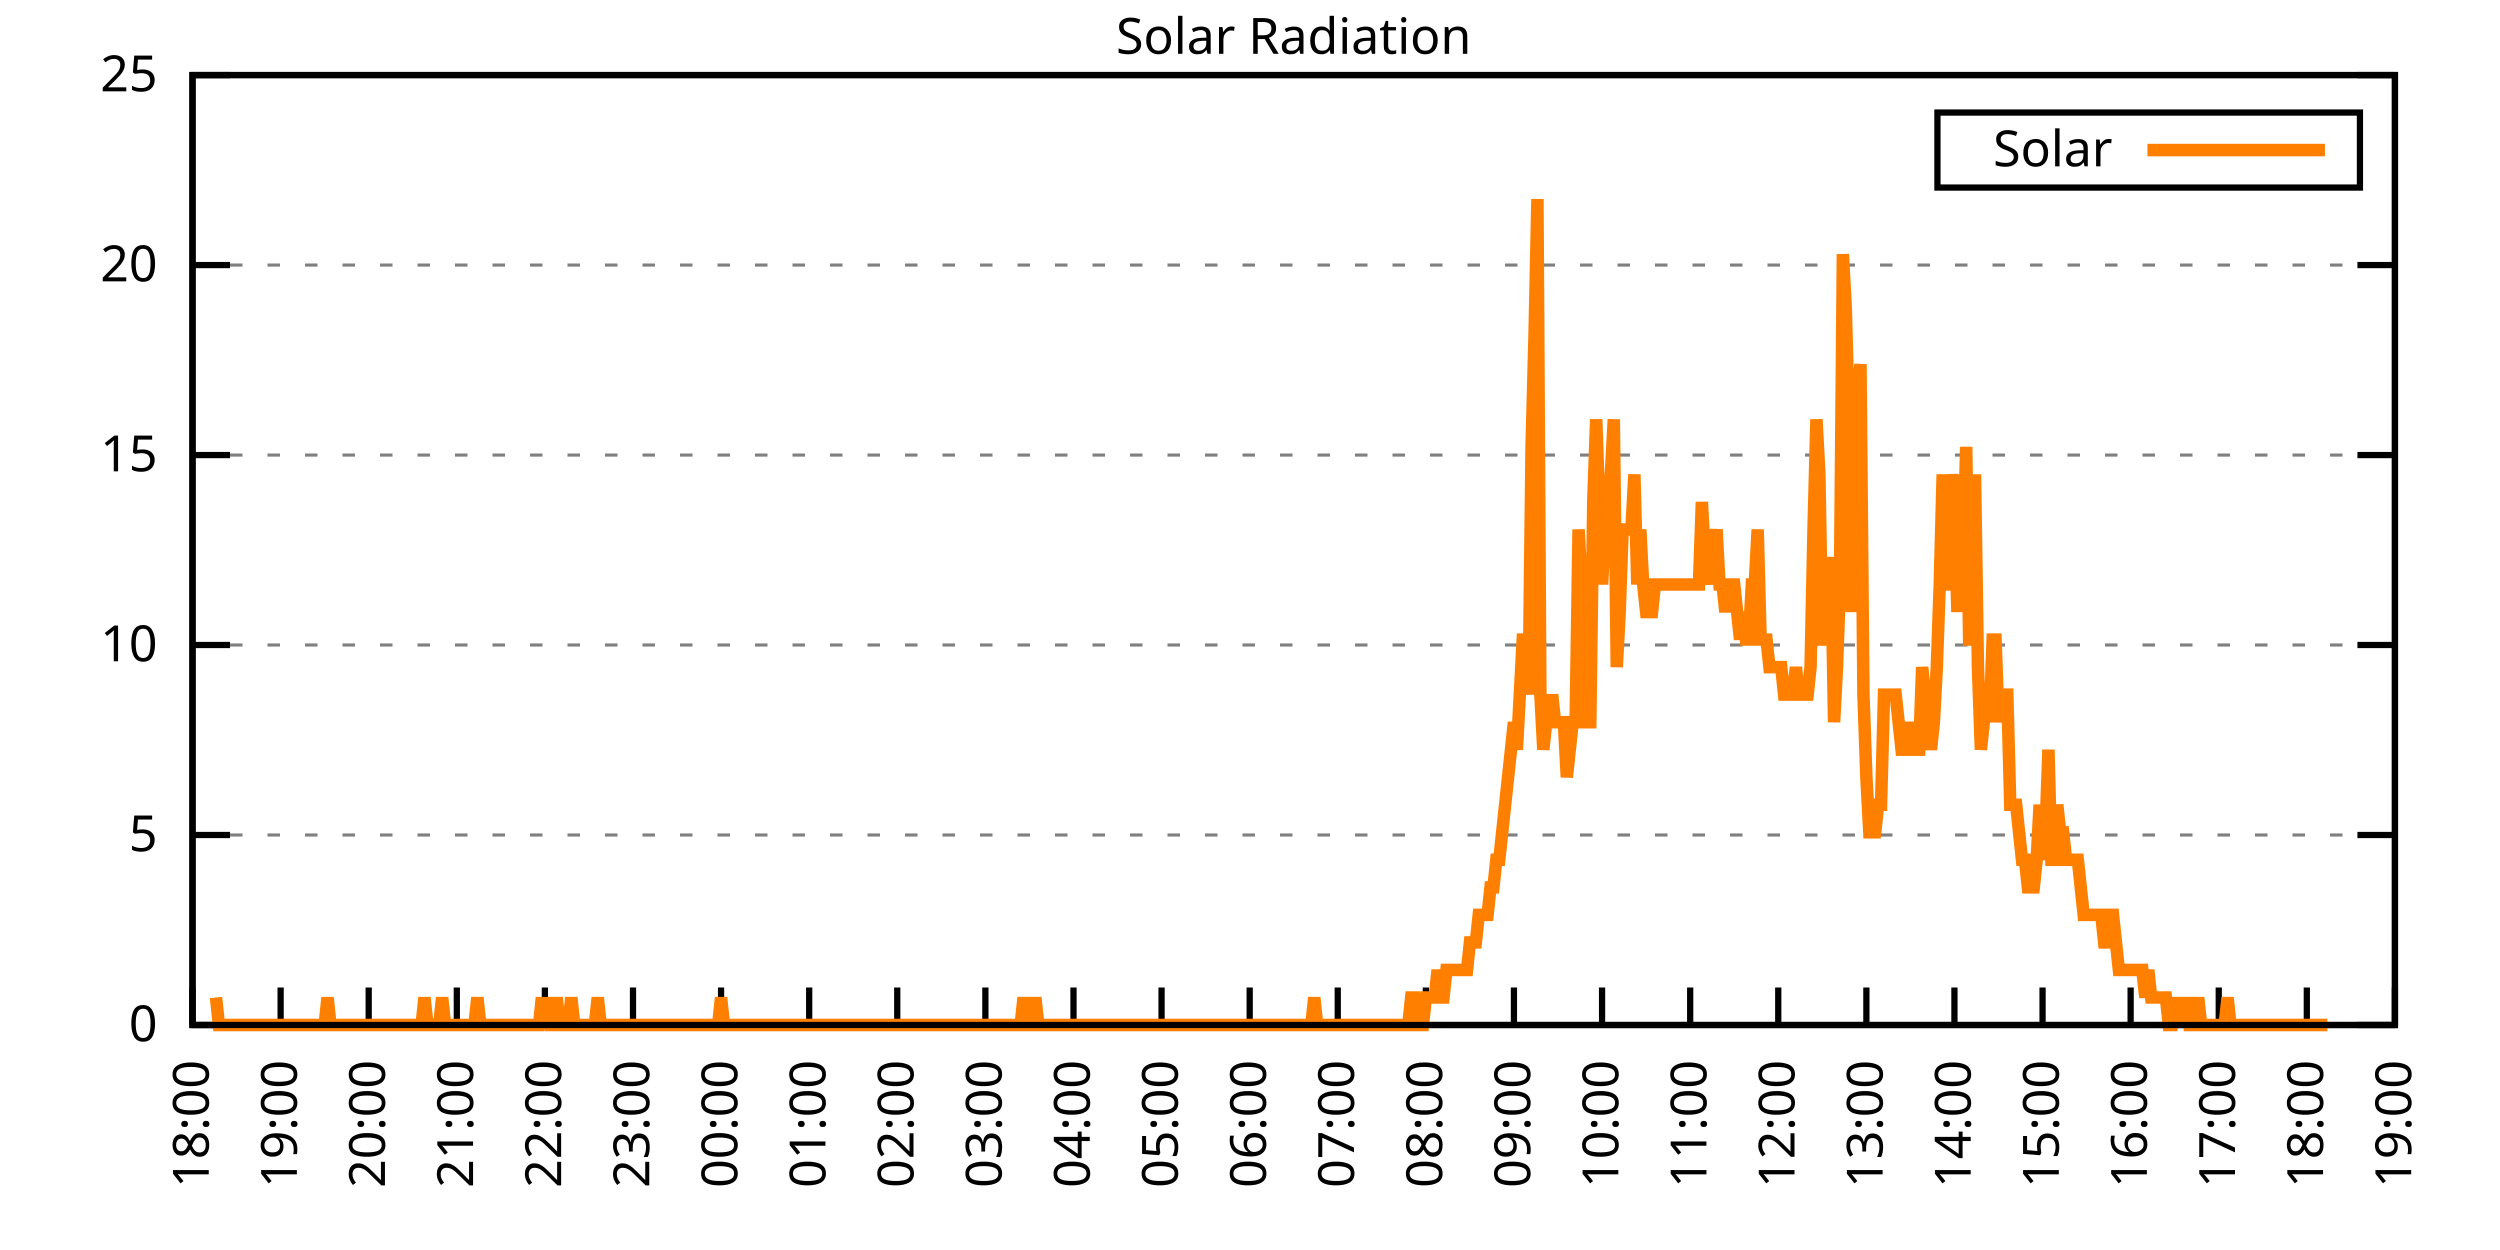
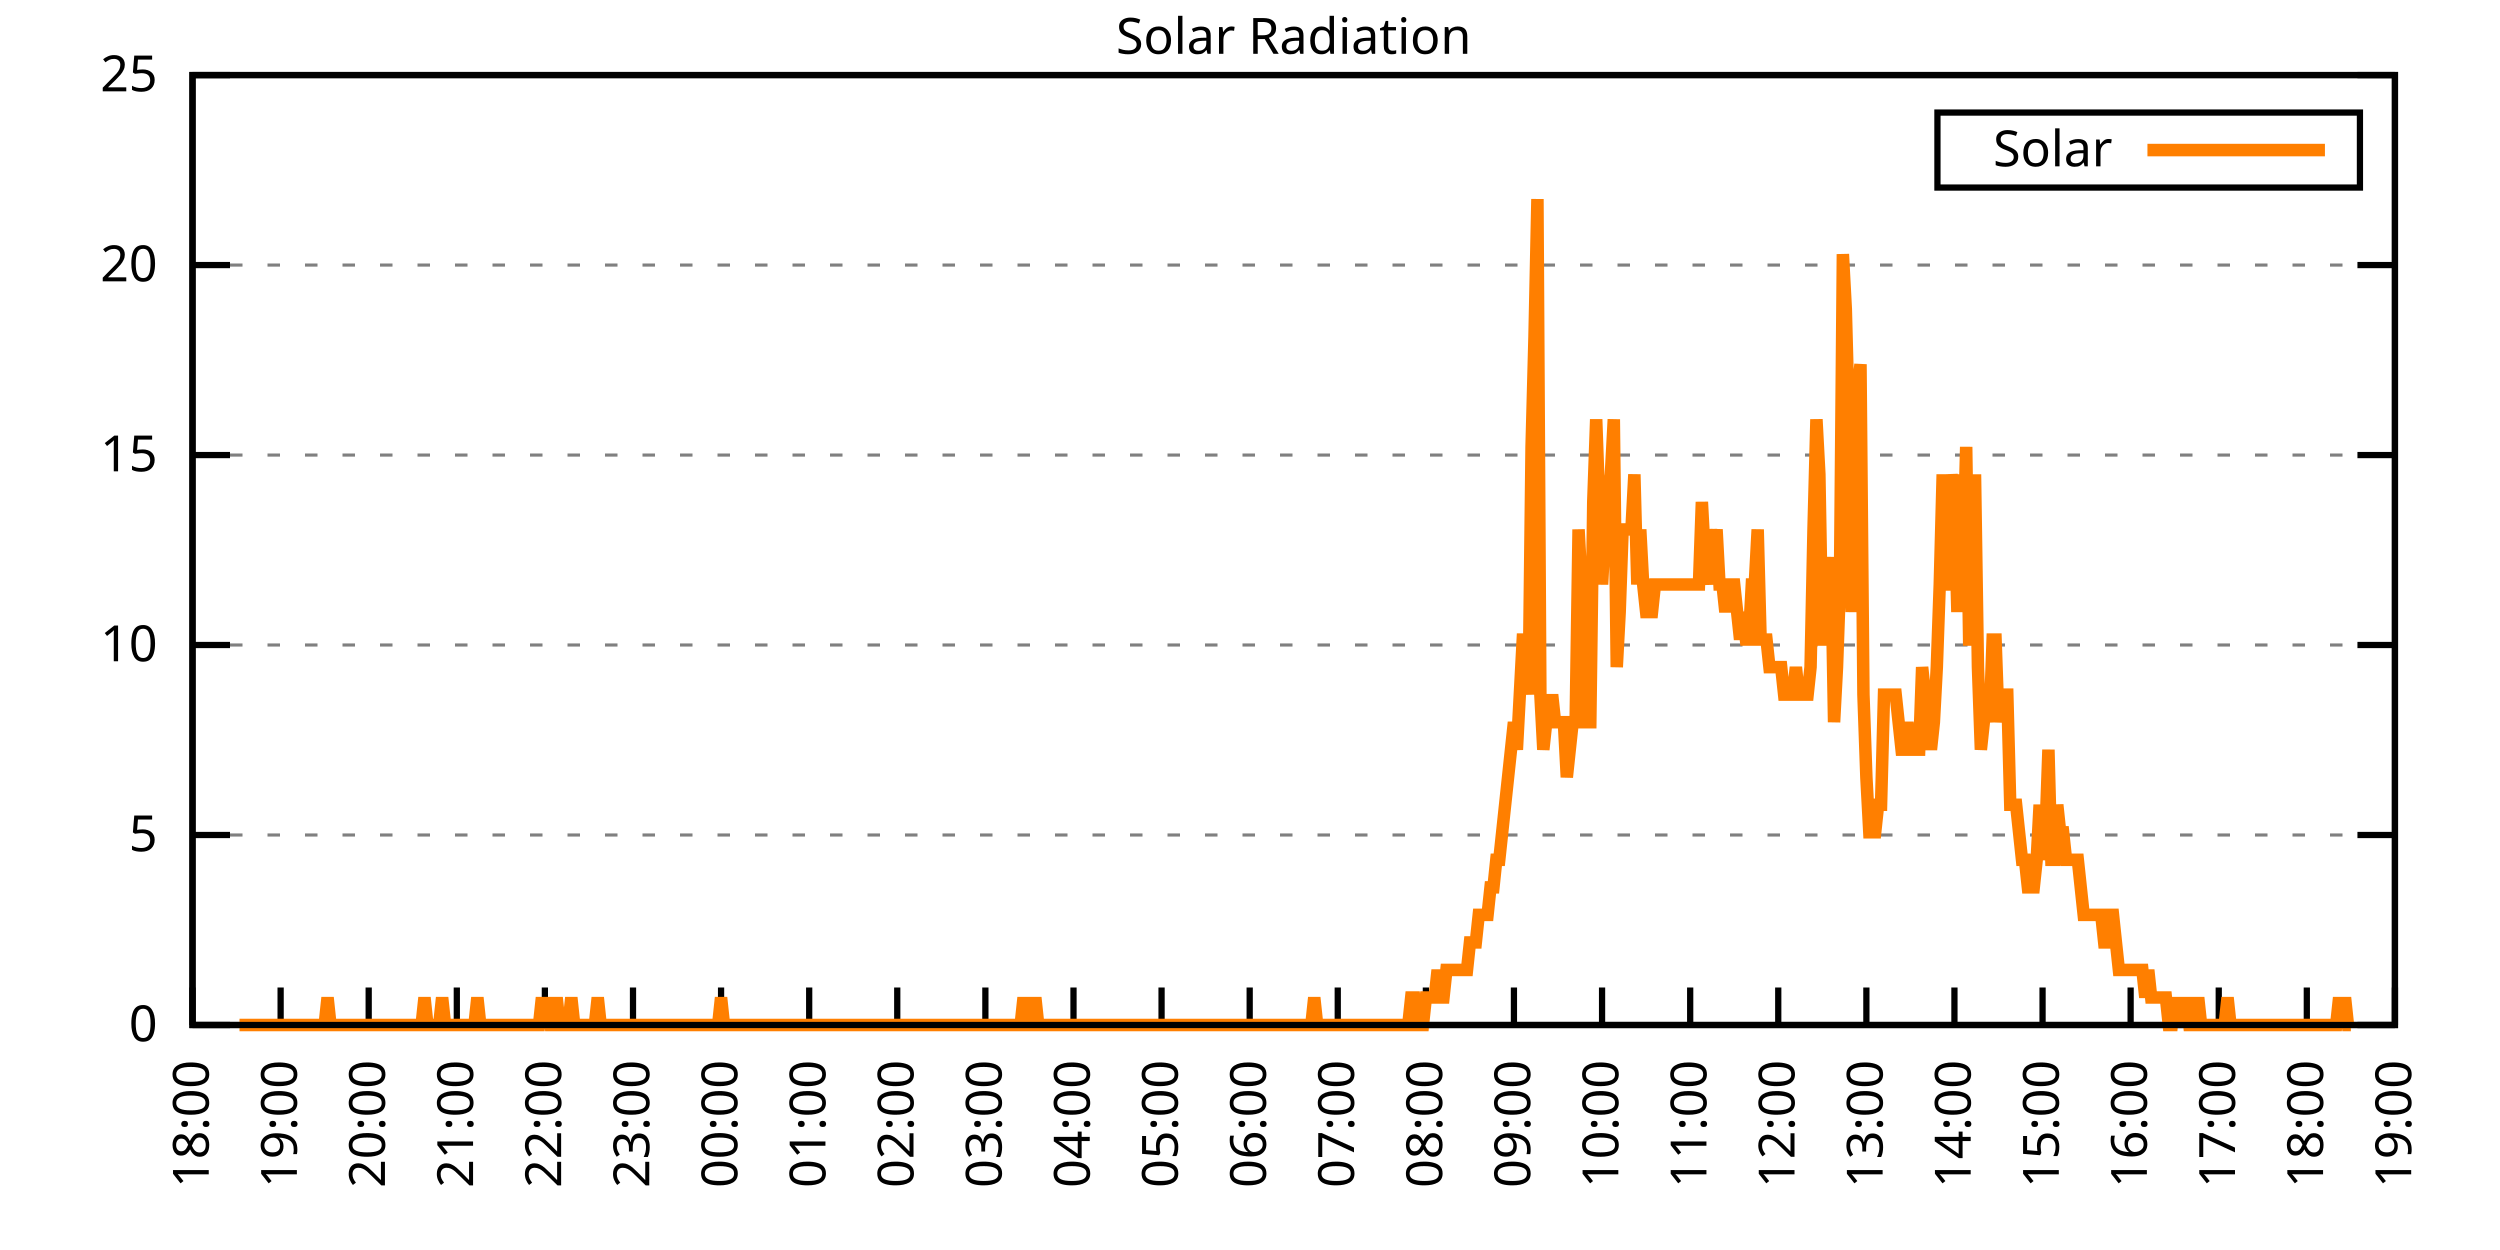
<svg xmlns="http://www.w3.org/2000/svg" xmlns:xlink="http://www.w3.org/1999/xlink" width="400" height="200" viewBox="0 0 400 200">
  <g id="gnuplot_canvas">
    <rect x="0" y="0" width="400" height="200" fill="none" />
    <defs>
      <circle id="gpDot" r="0.5" stroke-width="0.5" stroke="currentColor" />
      <path id="gpPt0" stroke-width="0.333" stroke="currentColor" d="M-1,0 h2 M0,-1 v2" />
      <path id="gpPt1" stroke-width="0.333" stroke="currentColor" d="M-1,-1 L1,1 M1,-1 L-1,1" />
      <path id="gpPt2" stroke-width="0.333" stroke="currentColor" d="M-1,0 L1,0 M0,-1 L0,1 M-1,-1 L1,1 M-1,1 L1,-1" />
      <rect id="gpPt3" stroke-width="0.333" stroke="currentColor" x="-1" y="-1" width="2" height="2" />
      <rect id="gpPt4" stroke-width="0.333" stroke="currentColor" fill="currentColor" x="-1" y="-1" width="2" height="2" />
      <circle id="gpPt5" stroke-width="0.333" stroke="currentColor" cx="0" cy="0" r="1" />
      <use xlink:href="#gpPt5" id="gpPt6" fill="currentColor" stroke="none" />
      <path id="gpPt7" stroke-width="0.333" stroke="currentColor" d="M0,-1.33 L-1.33,0.67 L1.33,0.67 z" />
      <use xlink:href="#gpPt7" id="gpPt8" fill="currentColor" stroke="none" />
      <use xlink:href="#gpPt7" id="gpPt9" stroke="currentColor" transform="rotate(180)" />
      <use xlink:href="#gpPt9" id="gpPt10" fill="currentColor" stroke="none" />
      <use xlink:href="#gpPt3" id="gpPt11" stroke="currentColor" transform="rotate(45)" />
      <use xlink:href="#gpPt11" id="gpPt12" fill="currentColor" stroke="none" />
      <path id="gpPt13" stroke-width="0.333" stroke="currentColor" d="M0,1.330 L1.265,0.411 L0.782,-1.067 L-0.782,-1.076 L-1.265,0.411 z" />
      <use xlink:href="#gpPt13" id="gpPt14" fill="currentColor" stroke="none" />
      <filter id="textbox" filterUnits="objectBoundingBox" x="0" y="0" height="1" width="1">
        <feFlood flood-color="white" flood-opacity="1" result="bgnd" />
        <feComposite in="SourceGraphic" in2="bgnd" operator="atop" />
      </filter>
      <filter id="greybox" filterUnits="objectBoundingBox" x="0" y="0" height="1" width="1">
        <feFlood flood-color="lightgrey" flood-opacity="1" result="grey" />
        <feComposite in="SourceGraphic" in2="grey" operator="atop" />
      </filter>
    </defs>
    <g fill="none" color="white" stroke="currentColor" stroke-width="1.00" stroke-linecap="butt" stroke-linejoin="miter">
</g>
    <g fill="none" color="black" stroke="currentColor" stroke-width="1.00" stroke-linecap="butt" stroke-linejoin="miter">
      <g stroke="none" shape-rendering="crispEdges">
        <polygon fill="rgb(255, 255, 255)" points="30.80,164.00 383.18,164.00 383.18,12.02 30.80,12.02 " />
      </g>
    </g>
    <g fill="none" color="black" stroke="currentColor" stroke-width="1.00" stroke-linecap="butt" stroke-linejoin="miter">
</g>
    <g fill="none" color="black" stroke="black" stroke-width="0.50" stroke-linecap="butt" stroke-linejoin="miter">
</g>
    <g fill="none" color="gray" stroke="currentColor" stroke-width="0.50" stroke-linecap="butt" stroke-linejoin="miter">
      <path stroke="gray" stroke-dasharray="2,4" class="gridline" d="M30.80,164.00 L383.19,164.00  " />
    </g>
    <g fill="none" color="gray" stroke="gray" stroke-width="1.00" stroke-linecap="butt" stroke-linejoin="miter">
</g>
    <g fill="none" color="black" stroke="currentColor" stroke-width="1.00" stroke-linecap="butt" stroke-linejoin="miter">
      <path stroke="black" d="M30.80,164.00 L36.80,164.00 M383.19,164.00 L377.19,164.00  " />
      <g transform="translate(25.20,166.60)" stroke="none" fill="black" font-family="Sans" font-size="8.00" text-anchor="end">
        <text>
          <tspan font-family="Sans"> 0</tspan>
        </text>
      </g>
    </g>
    <g fill="none" color="black" stroke="currentColor" stroke-width="1.00" stroke-linecap="butt" stroke-linejoin="miter">
</g>
    <g fill="none" color="black" stroke="black" stroke-width="0.50" stroke-linecap="butt" stroke-linejoin="miter">
</g>
    <g fill="none" color="gray" stroke="currentColor" stroke-width="0.50" stroke-linecap="butt" stroke-linejoin="miter">
      <path stroke="gray" stroke-dasharray="2,4" class="gridline" d="M30.80,133.60 L383.19,133.60  " />
    </g>
    <g fill="none" color="gray" stroke="gray" stroke-width="1.00" stroke-linecap="butt" stroke-linejoin="miter">
</g>
    <g fill="none" color="black" stroke="currentColor" stroke-width="1.00" stroke-linecap="butt" stroke-linejoin="miter">
      <path stroke="black" d="M30.80,133.60 L36.80,133.60 M383.19,133.60 L377.19,133.60  " />
      <g transform="translate(25.20,136.20)" stroke="none" fill="black" font-family="Sans" font-size="8.00" text-anchor="end">
        <text>
          <tspan font-family="Sans"> 5</tspan>
        </text>
      </g>
    </g>
    <g fill="none" color="black" stroke="currentColor" stroke-width="1.00" stroke-linecap="butt" stroke-linejoin="miter">
</g>
    <g fill="none" color="black" stroke="black" stroke-width="0.50" stroke-linecap="butt" stroke-linejoin="miter">
</g>
    <g fill="none" color="gray" stroke="currentColor" stroke-width="0.50" stroke-linecap="butt" stroke-linejoin="miter">
      <path stroke="gray" stroke-dasharray="2,4" class="gridline" d="M30.80,103.20 L383.19,103.20  " />
    </g>
    <g fill="none" color="gray" stroke="gray" stroke-width="1.00" stroke-linecap="butt" stroke-linejoin="miter">
</g>
    <g fill="none" color="black" stroke="currentColor" stroke-width="1.00" stroke-linecap="butt" stroke-linejoin="miter">
      <path stroke="black" d="M30.80,103.20 L36.80,103.20 M383.19,103.20 L377.19,103.20  " />
      <g transform="translate(25.20,105.80)" stroke="none" fill="black" font-family="Sans" font-size="8.00" text-anchor="end">
        <text>
          <tspan font-family="Sans"> 10</tspan>
        </text>
      </g>
    </g>
    <g fill="none" color="black" stroke="currentColor" stroke-width="1.00" stroke-linecap="butt" stroke-linejoin="miter">
</g>
    <g fill="none" color="black" stroke="black" stroke-width="0.50" stroke-linecap="butt" stroke-linejoin="miter">
</g>
    <g fill="none" color="gray" stroke="currentColor" stroke-width="0.50" stroke-linecap="butt" stroke-linejoin="miter">
      <path stroke="gray" stroke-dasharray="2,4" class="gridline" d="M30.80,72.81 L383.19,72.81  " />
    </g>
    <g fill="none" color="gray" stroke="gray" stroke-width="1.00" stroke-linecap="butt" stroke-linejoin="miter">
</g>
    <g fill="none" color="black" stroke="currentColor" stroke-width="1.00" stroke-linecap="butt" stroke-linejoin="miter">
      <path stroke="black" d="M30.80,72.81 L36.80,72.81 M383.19,72.81 L377.19,72.81  " />
      <g transform="translate(25.20,75.41)" stroke="none" fill="black" font-family="Sans" font-size="8.00" text-anchor="end">
        <text>
          <tspan font-family="Sans"> 15</tspan>
        </text>
      </g>
    </g>
    <g fill="none" color="black" stroke="currentColor" stroke-width="1.00" stroke-linecap="butt" stroke-linejoin="miter">
</g>
    <g fill="none" color="black" stroke="black" stroke-width="0.50" stroke-linecap="butt" stroke-linejoin="miter">
</g>
    <g fill="none" color="gray" stroke="currentColor" stroke-width="0.50" stroke-linecap="butt" stroke-linejoin="miter">
      <path stroke="gray" stroke-dasharray="2,4" class="gridline" d="M30.80,42.41 L383.19,42.41  " />
    </g>
    <g fill="none" color="gray" stroke="gray" stroke-width="1.00" stroke-linecap="butt" stroke-linejoin="miter">
</g>
    <g fill="none" color="black" stroke="currentColor" stroke-width="1.00" stroke-linecap="butt" stroke-linejoin="miter">
      <path stroke="black" d="M30.80,42.41 L36.80,42.41 M383.19,42.41 L377.19,42.41  " />
      <g transform="translate(25.20,45.01)" stroke="none" fill="black" font-family="Sans" font-size="8.00" text-anchor="end">
        <text>
          <tspan font-family="Sans"> 20</tspan>
        </text>
      </g>
    </g>
    <g fill="none" color="black" stroke="currentColor" stroke-width="1.00" stroke-linecap="butt" stroke-linejoin="miter">
</g>
    <g fill="none" color="black" stroke="black" stroke-width="0.50" stroke-linecap="butt" stroke-linejoin="miter">
</g>
    <g fill="none" color="gray" stroke="currentColor" stroke-width="0.50" stroke-linecap="butt" stroke-linejoin="miter">
      <path stroke="gray" stroke-dasharray="2,4" class="gridline" d="M30.80,12.01 L383.19,12.01  " />
    </g>
    <g fill="none" color="gray" stroke="gray" stroke-width="1.00" stroke-linecap="butt" stroke-linejoin="miter">
</g>
    <g fill="none" color="black" stroke="currentColor" stroke-width="1.00" stroke-linecap="butt" stroke-linejoin="miter">
      <path stroke="black" d="M30.80,12.01 L36.80,12.01 M383.19,12.01 L377.19,12.01  " />
      <g transform="translate(25.20,14.61)" stroke="none" fill="black" font-family="Sans" font-size="8.00" text-anchor="end">
        <text>
          <tspan font-family="Sans"> 25</tspan>
        </text>
      </g>
    </g>
    <g fill="none" color="black" stroke="currentColor" stroke-width="1.00" stroke-linecap="butt" stroke-linejoin="miter">
      <path stroke="black" d="M30.80,164.00 L30.80,158.00  " />
      <g transform="translate(33.40,169.60) rotate(270.00)" stroke="none" fill="black" font-family="Sans" font-size="8.00" text-anchor="end">
        <text>
          <tspan font-family="Sans">18:00</tspan>
        </text>
      </g>
    </g>
    <g fill="none" color="black" stroke="currentColor" stroke-width="1.00" stroke-linecap="butt" stroke-linejoin="miter">
      <path stroke="black" d="M44.90,164.00 L44.90,158.00  " />
      <g transform="translate(47.50,169.60) rotate(270.00)" stroke="none" fill="black" font-family="Sans" font-size="8.00" text-anchor="end">
        <text>
          <tspan font-family="Sans">19:00</tspan>
        </text>
      </g>
    </g>
    <g fill="none" color="black" stroke="currentColor" stroke-width="1.00" stroke-linecap="butt" stroke-linejoin="miter">
      <path stroke="black" d="M58.99,164.00 L58.99,158.00  " />
      <g transform="translate(61.59,169.60) rotate(270.00)" stroke="none" fill="black" font-family="Sans" font-size="8.00" text-anchor="end">
        <text>
          <tspan font-family="Sans">20:00</tspan>
        </text>
      </g>
    </g>
    <g fill="none" color="black" stroke="currentColor" stroke-width="1.00" stroke-linecap="butt" stroke-linejoin="miter">
      <path stroke="black" d="M73.09,164.00 L73.09,158.00  " />
      <g transform="translate(75.69,169.60) rotate(270.00)" stroke="none" fill="black" font-family="Sans" font-size="8.00" text-anchor="end">
        <text>
          <tspan font-family="Sans">21:00</tspan>
        </text>
      </g>
    </g>
    <g fill="none" color="black" stroke="currentColor" stroke-width="1.00" stroke-linecap="butt" stroke-linejoin="miter">
      <path stroke="black" d="M87.18,164.00 L87.18,158.00  " />
      <g transform="translate(89.78,169.60) rotate(270.00)" stroke="none" fill="black" font-family="Sans" font-size="8.00" text-anchor="end">
        <text>
          <tspan font-family="Sans">22:00</tspan>
        </text>
      </g>
    </g>
    <g fill="none" color="black" stroke="currentColor" stroke-width="1.00" stroke-linecap="butt" stroke-linejoin="miter">
      <path stroke="black" d="M101.28,164.00 L101.28,158.00  " />
      <g transform="translate(103.88,169.60) rotate(270.00)" stroke="none" fill="black" font-family="Sans" font-size="8.00" text-anchor="end">
        <text>
          <tspan font-family="Sans">23:00</tspan>
        </text>
      </g>
    </g>
    <g fill="none" color="black" stroke="currentColor" stroke-width="1.00" stroke-linecap="butt" stroke-linejoin="miter">
      <path stroke="black" d="M115.37,164.00 L115.37,158.00  " />
      <g transform="translate(117.97,169.60) rotate(270.00)" stroke="none" fill="black" font-family="Sans" font-size="8.00" text-anchor="end">
        <text>
          <tspan font-family="Sans">00:00</tspan>
        </text>
      </g>
    </g>
    <g fill="none" color="black" stroke="currentColor" stroke-width="1.00" stroke-linecap="butt" stroke-linejoin="miter">
      <path stroke="black" d="M129.47,164.00 L129.47,158.00  " />
      <g transform="translate(132.07,169.60) rotate(270.00)" stroke="none" fill="black" font-family="Sans" font-size="8.00" text-anchor="end">
        <text>
          <tspan font-family="Sans">01:00</tspan>
        </text>
      </g>
    </g>
    <g fill="none" color="black" stroke="currentColor" stroke-width="1.00" stroke-linecap="butt" stroke-linejoin="miter">
      <path stroke="black" d="M143.56,164.00 L143.56,158.00  " />
      <g transform="translate(146.16,169.60) rotate(270.00)" stroke="none" fill="black" font-family="Sans" font-size="8.00" text-anchor="end">
        <text>
          <tspan font-family="Sans">02:00</tspan>
        </text>
      </g>
    </g>
    <g fill="none" color="black" stroke="currentColor" stroke-width="1.00" stroke-linecap="butt" stroke-linejoin="miter">
      <path stroke="black" d="M157.66,164.00 L157.66,158.00  " />
      <g transform="translate(160.26,169.60) rotate(270.00)" stroke="none" fill="black" font-family="Sans" font-size="8.00" text-anchor="end">
        <text>
          <tspan font-family="Sans">03:00</tspan>
        </text>
      </g>
    </g>
    <g fill="none" color="black" stroke="currentColor" stroke-width="1.00" stroke-linecap="butt" stroke-linejoin="miter">
      <path stroke="black" d="M171.76,164.00 L171.76,158.00  " />
      <g transform="translate(174.36,169.60) rotate(270.00)" stroke="none" fill="black" font-family="Sans" font-size="8.00" text-anchor="end">
        <text>
          <tspan font-family="Sans">04:00</tspan>
        </text>
      </g>
    </g>
    <g fill="none" color="black" stroke="currentColor" stroke-width="1.00" stroke-linecap="butt" stroke-linejoin="miter">
      <path stroke="black" d="M185.85,164.00 L185.85,158.00  " />
      <g transform="translate(188.45,169.60) rotate(270.00)" stroke="none" fill="black" font-family="Sans" font-size="8.00" text-anchor="end">
        <text>
          <tspan font-family="Sans">05:00</tspan>
        </text>
      </g>
    </g>
    <g fill="none" color="black" stroke="currentColor" stroke-width="1.00" stroke-linecap="butt" stroke-linejoin="miter">
      <path stroke="black" d="M199.95,164.00 L199.95,158.00  " />
      <g transform="translate(202.55,169.60) rotate(270.00)" stroke="none" fill="black" font-family="Sans" font-size="8.00" text-anchor="end">
        <text>
          <tspan font-family="Sans">06:00</tspan>
        </text>
      </g>
    </g>
    <g fill="none" color="black" stroke="currentColor" stroke-width="1.00" stroke-linecap="butt" stroke-linejoin="miter">
      <path stroke="black" d="M214.04,164.00 L214.04,158.00  " />
      <g transform="translate(216.64,169.60) rotate(270.00)" stroke="none" fill="black" font-family="Sans" font-size="8.00" text-anchor="end">
        <text>
          <tspan font-family="Sans">07:00</tspan>
        </text>
      </g>
    </g>
    <g fill="none" color="black" stroke="currentColor" stroke-width="1.00" stroke-linecap="butt" stroke-linejoin="miter">
      <path stroke="black" d="M228.14,164.00 L228.14,158.00  " />
      <g transform="translate(230.74,169.60) rotate(270.00)" stroke="none" fill="black" font-family="Sans" font-size="8.00" text-anchor="end">
        <text>
          <tspan font-family="Sans">08:00</tspan>
        </text>
      </g>
    </g>
    <g fill="none" color="black" stroke="currentColor" stroke-width="1.00" stroke-linecap="butt" stroke-linejoin="miter">
      <path stroke="black" d="M242.23,164.00 L242.23,158.00  " />
      <g transform="translate(244.83,169.60) rotate(270.00)" stroke="none" fill="black" font-family="Sans" font-size="8.00" text-anchor="end">
        <text>
          <tspan font-family="Sans">09:00</tspan>
        </text>
      </g>
    </g>
    <g fill="none" color="black" stroke="currentColor" stroke-width="1.00" stroke-linecap="butt" stroke-linejoin="miter">
      <path stroke="black" d="M256.33,164.00 L256.33,158.00  " />
      <g transform="translate(258.93,169.60) rotate(270.00)" stroke="none" fill="black" font-family="Sans" font-size="8.00" text-anchor="end">
        <text>
          <tspan font-family="Sans">10:00</tspan>
        </text>
      </g>
    </g>
    <g fill="none" color="black" stroke="currentColor" stroke-width="1.00" stroke-linecap="butt" stroke-linejoin="miter">
      <path stroke="black" d="M270.43,164.00 L270.43,158.00  " />
      <g transform="translate(273.03,169.60) rotate(270.00)" stroke="none" fill="black" font-family="Sans" font-size="8.00" text-anchor="end">
        <text>
          <tspan font-family="Sans">11:00</tspan>
        </text>
      </g>
    </g>
    <g fill="none" color="black" stroke="currentColor" stroke-width="1.00" stroke-linecap="butt" stroke-linejoin="miter">
      <path stroke="black" d="M284.52,164.00 L284.52,158.00  " />
      <g transform="translate(287.12,169.60) rotate(270.00)" stroke="none" fill="black" font-family="Sans" font-size="8.00" text-anchor="end">
        <text>
          <tspan font-family="Sans">12:00</tspan>
        </text>
      </g>
    </g>
    <g fill="none" color="black" stroke="currentColor" stroke-width="1.00" stroke-linecap="butt" stroke-linejoin="miter">
      <path stroke="black" d="M298.62,164.00 L298.62,158.00  " />
      <g transform="translate(301.22,169.60) rotate(270.00)" stroke="none" fill="black" font-family="Sans" font-size="8.00" text-anchor="end">
        <text>
          <tspan font-family="Sans">13:00</tspan>
        </text>
      </g>
    </g>
    <g fill="none" color="black" stroke="currentColor" stroke-width="1.00" stroke-linecap="butt" stroke-linejoin="miter">
      <path stroke="black" d="M312.71,164.00 L312.71,158.00  " />
      <g transform="translate(315.31,169.60) rotate(270.00)" stroke="none" fill="black" font-family="Sans" font-size="8.00" text-anchor="end">
        <text>
          <tspan font-family="Sans">14:00</tspan>
        </text>
      </g>
    </g>
    <g fill="none" color="black" stroke="currentColor" stroke-width="1.00" stroke-linecap="butt" stroke-linejoin="miter">
      <path stroke="black" d="M326.81,164.00 L326.81,158.00  " />
      <g transform="translate(329.41,169.60) rotate(270.00)" stroke="none" fill="black" font-family="Sans" font-size="8.00" text-anchor="end">
        <text>
          <tspan font-family="Sans">15:00</tspan>
        </text>
      </g>
    </g>
    <g fill="none" color="black" stroke="currentColor" stroke-width="1.00" stroke-linecap="butt" stroke-linejoin="miter">
      <path stroke="black" d="M340.90,164.00 L340.90,158.00  " />
      <g transform="translate(343.50,169.60) rotate(270.00)" stroke="none" fill="black" font-family="Sans" font-size="8.00" text-anchor="end">
        <text>
          <tspan font-family="Sans">16:00</tspan>
        </text>
      </g>
    </g>
    <g fill="none" color="black" stroke="currentColor" stroke-width="1.00" stroke-linecap="butt" stroke-linejoin="miter">
      <path stroke="black" d="M355.00,164.00 L355.00,158.00  " />
      <g transform="translate(357.60,169.60) rotate(270.00)" stroke="none" fill="black" font-family="Sans" font-size="8.00" text-anchor="end">
        <text>
          <tspan font-family="Sans">17:00</tspan>
        </text>
      </g>
    </g>
    <g fill="none" color="black" stroke="currentColor" stroke-width="1.00" stroke-linecap="butt" stroke-linejoin="miter">
      <path stroke="black" d="M369.09,164.00 L369.09,158.00  " />
      <g transform="translate(371.69,169.60) rotate(270.00)" stroke="none" fill="black" font-family="Sans" font-size="8.00" text-anchor="end">
        <text>
          <tspan font-family="Sans">18:00</tspan>
        </text>
      </g>
    </g>
    <g fill="none" color="black" stroke="currentColor" stroke-width="1.00" stroke-linecap="butt" stroke-linejoin="miter">
      <path stroke="black" d="M383.19,164.00 L383.19,158.00  " />
      <g transform="translate(385.79,169.60) rotate(270.00)" stroke="none" fill="black" font-family="Sans" font-size="8.00" text-anchor="end">
        <text>
          <tspan font-family="Sans">19:00</tspan>
        </text>
      </g>
    </g>
    <g fill="none" color="black" stroke="currentColor" stroke-width="1.00" stroke-linecap="butt" stroke-linejoin="miter">
</g>
    <g fill="none" color="black" stroke="currentColor" stroke-width="1.00" stroke-linecap="butt" stroke-linejoin="miter">
      <path stroke="black" d="M30.80,12.01 L30.80,164.00 L383.19,164.00 L383.19,12.01 L30.80,12.01 Z  " />
    </g>
    <g fill="none" color="black" stroke="currentColor" stroke-width="1.00" stroke-linecap="butt" stroke-linejoin="miter">
</g>
    <g fill="none" color="black" stroke="currentColor" stroke-width="1.00" stroke-linecap="butt" stroke-linejoin="miter">
      <path stroke="black" d="M309.99,30.01 L309.99,18.01 L377.59,18.01 L377.59,30.01 L309.99,30.01 Z  " />
    </g>
    <g id="Solar_Radiation_plot_1">
      <g fill="none" color="white" stroke="black" stroke-width="2.00" stroke-linecap="butt" stroke-linejoin="miter">
</g>
      <g fill="none" color="black" stroke="currentColor" stroke-width="2.00" stroke-linecap="butt" stroke-linejoin="miter">
        <g transform="translate(337.99,26.61)" stroke="none" fill="black" font-family="Sans" font-size="8.00" text-anchor="end">
          <text>
            <tspan font-family="Sans">Solar</tspan>
          </text>
        </g>
      </g>
      <g fill="none" color="black" stroke="currentColor" stroke-width="2.00" stroke-linecap="butt" stroke-linejoin="miter">
-         <path stroke="rgb(255, 127,   0)" d="M343.59,24.01 L371.99,24.01 M34.56,159.60 L35.03,164.00 L35.50,164.00 L35.97,164.00 L36.44,164.00 L36.91,164.00   L37.38,164.00 L37.85,164.00 L38.32,164.00 L38.79,164.00 L39.26,164.00 L39.73,164.00 L40.20,164.00 L40.67,164.00   L41.14,164.00 L41.61,164.00 L42.08,164.00 L42.55,164.00 L43.02,164.00 L43.49,164.00 L43.96,164.00 L44.43,164.00   L44.90,164.00 L45.37,164.00 L45.84,164.00 L46.31,164.00 L46.78,164.00 L47.24,164.00 L47.71,164.00 L48.18,164.00   L48.65,164.00 L49.12,164.00 L49.59,164.00 L50.06,164.00 L50.53,164.00 L51.00,164.00 L51.47,164.00 L51.94,164.00   L52.41,159.60 L52.88,164.00 L53.35,164.00 L53.82,164.00 L54.29,164.00 L54.76,164.00 L55.23,164.00 L55.70,164.00   L56.17,164.00 L56.64,164.00 L57.11,164.00 L57.58,164.00 L58.05,164.00 L58.52,164.00 L58.99,164.00 L59.46,164.00   L59.93,164.00 L60.40,164.00 L60.87,164.00 L61.34,164.00 L61.81,164.00 L62.28,164.00 L62.75,164.00 L63.22,164.00   L63.69,164.00 L64.16,164.00 L64.63,164.00 L65.10,164.00 L65.57,164.00 L66.04,164.00 L66.51,164.00 L66.98,164.00   L67.45,164.00 L67.92,159.60 L68.39,164.00 L68.86,164.00 L69.33,164.00 L69.80,164.00 L70.27,164.00 L70.74,159.60   L71.21,164.00 L71.68,164.00 L72.15,164.00 L72.62,164.00 L73.09,164.00 L73.56,164.00 L74.03,164.00 L74.50,164.00   L74.97,164.00 L75.44,164.00 L75.91,164.00 L76.38,159.60 L76.85,164.00 L77.32,164.00 L77.79,164.00 L78.26,164.00   L78.73,164.00 L79.19,164.00 L79.66,164.00 L80.13,164.00 L80.60,164.00 L81.07,164.00 L81.54,164.00 L82.01,164.00   L82.48,164.00 L82.95,164.00 L83.42,164.00 L83.89,164.00 L84.36,164.00 L84.83,164.00 L85.30,164.00 L85.77,164.00   L86.24,164.00 L86.71,159.60 L87.18,164.00 L87.65,159.60 L88.12,164.00 L88.59,164.00 L89.06,159.60 L89.53,164.00   L90.00,164.00 L90.47,164.00 L90.94,164.00 L91.41,159.60 L91.88,164.00 L92.35,164.00 L92.82,164.00 L93.29,164.00   L93.76,164.00 L94.23,164.00 L94.70,164.00 L95.17,164.00 L95.64,159.60 L96.11,164.00 L96.58,164.00 L97.05,164.00   L97.52,164.00 L97.99,164.00 L98.46,164.00 L98.93,164.00 L99.40,164.00 L99.87,164.00 L100.34,164.00 L100.81,164.00   L101.28,164.00 L101.75,164.00 L102.22,164.00 L102.69,164.00 L103.16,164.00 L103.63,164.00 L104.10,164.00 L104.57,164.00   L105.04,164.00 L105.51,164.00 L105.98,164.00 L106.45,164.00 L106.92,164.00 L107.39,164.00 L107.86,164.00 L108.33,164.00   L108.80,164.00 L109.27,164.00 L109.74,164.00 L110.21,164.00 L110.68,164.00 L111.14,164.00 L111.61,164.00 L112.08,164.00   L112.55,164.00 L113.02,164.00 L113.49,164.00 L113.96,164.00 L114.43,164.00 L114.90,164.00 L115.37,159.60 L115.84,164.00   L116.31,164.00 L116.78,164.00 L117.25,164.00 L117.72,164.00 L118.19,164.00 L118.66,164.00 L119.13,164.00 L119.60,164.00   L120.07,164.00 L120.54,164.00 L121.01,164.00 L121.48,164.00 L121.95,164.00 L122.42,164.00 L122.89,164.00 L123.36,164.00   L123.83,164.00 L124.30,164.00 L124.77,164.00 L125.24,164.00 L125.71,164.00 L126.18,164.00 L126.65,164.00 L127.12,164.00   L127.59,164.00 L128.06,164.00 L128.53,164.00 L129.00,164.00 L129.47,164.00 L129.94,164.00 L130.41,164.00 L130.88,164.00   L131.35,164.00 L131.82,164.00 L132.29,164.00 L132.76,164.00 L133.23,164.00 L133.70,164.00 L134.17,164.00 L134.64,164.00   L135.11,164.00 L135.58,164.00 L136.05,164.00 L136.52,164.00 L136.99,164.00 L137.46,164.00 L137.93,164.00 L138.40,164.00   L138.87,164.00 L139.34,164.00 L139.81,164.00 L140.28,164.00 L140.75,164.00 L141.22,164.00 L141.69,164.00 L142.16,164.00   L142.63,164.00 L143.09,164.00 L143.56,164.00 L144.03,164.00 L144.50,164.00 L144.97,164.00 L145.44,164.00 L145.91,164.00   L146.38,164.00 L146.85,164.00 L147.32,164.00 L147.79,164.00 L148.26,164.00 L148.73,164.00 L149.20,164.00 L149.67,164.00   L150.14,164.00 L150.61,164.00 L151.08,164.00 L151.55,164.00 L152.02,164.00 L152.49,164.00 L152.96,164.00 L153.43,164.00   L153.90,164.00 L154.37,164.00 L154.84,164.00 L155.31,164.00 L155.78,164.00 L156.25,164.00 L156.72,164.00 L157.19,164.00   L157.66,164.00 L158.13,164.00 L158.60,164.00 L159.07,164.00 L159.54,164.00 L160.01,164.00 L160.48,164.00 L160.95,164.00   L161.42,164.00 L161.89,164.00 L162.36,164.00 L162.83,164.00 L163.30,164.00 L163.77,159.60 L164.24,164.00 L164.71,164.00   L165.18,164.00 L165.65,159.60 L166.12,164.00 L166.59,164.00 L167.06,164.00 L167.53,164.00 L168.00,164.00 L168.47,164.00   L168.94,164.00 L169.41,164.00 L169.88,164.00 L170.35,164.00 L170.82,164.00 L171.29,164.00 L171.76,164.00 L172.23,164.00   L172.70,164.00 L173.17,164.00 L173.64,164.00 L174.11,164.00 L174.58,164.00 L175.04,164.00 L175.51,164.00 L175.98,164.00   L176.45,164.00 L176.92,164.00 L177.39,164.00 L177.86,164.00 L178.33,164.00 L178.80,164.00 L179.27,164.00 L179.74,164.00   L180.21,164.00 L180.68,164.00 L181.15,164.00 L181.62,164.00 L182.09,164.00 L182.56,164.00 L183.03,164.00 L183.50,164.00   L183.97,164.00 L184.44,164.00 L184.91,164.00 L185.38,164.00 L185.85,164.00 L186.32,164.00 L186.79,164.00 L187.26,164.00   L187.73,164.00 L188.20,164.00 L188.67,164.00 L189.14,164.00 L189.61,164.00 L190.08,164.00 L190.55,164.00 L191.02,164.00   L191.49,164.00 L191.96,164.00 L192.43,164.00 L192.90,164.00 L193.37,164.00 L193.84,164.00 L194.31,164.00 L194.78,164.00   L195.25,164.00 L195.72,164.00 L196.19,164.00 L196.66,164.00 L197.13,164.00 L197.60,164.00 L198.07,164.00 L198.54,164.00   L199.01,164.00 L199.48,164.00 L199.95,164.00 L200.42,164.00 L200.89,164.00 L201.36,164.00 L201.83,164.00 L202.30,164.00   L202.77,164.00 L203.24,164.00 L203.71,164.00 L204.18,164.00 L204.65,164.00 L205.12,164.00 L205.59,164.00 L206.06,164.00   L206.53,164.00 L207.00,164.00 L207.46,164.00 L207.93,164.00 L208.40,164.00 L208.87,164.00 L209.34,164.00 L209.81,164.00   L210.28,159.60 L210.75,164.00 L211.22,164.00 L211.69,164.00 L212.16,164.00 L212.63,164.00 L213.10,164.00 L213.57,164.00   L214.04,164.00 L214.51,164.00 L214.98,164.00 L215.45,164.00 L215.92,164.00 L216.39,164.00 L216.86,164.00 L217.33,164.00   L217.80,164.00 L218.27,164.00 L218.74,164.00 L219.21,164.00 L219.68,164.00 L220.15,164.00 L220.62,164.00 L221.09,164.00   L221.56,164.00 L222.03,164.00 L222.50,164.00 L222.97,164.00 L223.44,164.00 L223.91,164.00 L224.38,164.00 L224.85,164.00   L225.32,164.00 L225.79,159.60 L226.26,159.60 L226.73,164.00 L227.20,164.00 L227.67,164.00 L228.14,159.60 L228.61,159.60   L229.08,159.60 L229.55,159.60 L230.02,155.19 L230.49,159.60 L230.96,159.60 L231.43,155.19 L231.90,155.19 L232.37,155.19   L232.84,155.19 L233.31,155.19 L233.78,155.19 L234.25,155.19 L234.72,155.19 L235.19,150.79 L235.66,150.79 L236.13,150.79   L236.60,146.38 L237.07,146.38 L237.54,146.38 L238.01,146.38 L238.48,141.98 L238.95,141.98 L239.41,137.57 L239.88,137.57   L240.35,133.17 L240.82,128.76 L241.29,124.36 L241.76,119.95 L242.23,115.55 L242.70,119.95 L243.17,111.14 L243.64,102.33   L244.11,102.33 L244.58,111.14 L245.05,71.50 L245.52,53.88 L245.99,31.85 L246.46,111.14 L246.93,119.95 L247.40,115.55   L247.87,115.55 L248.34,111.14 L248.81,115.55 L249.28,115.55 L249.75,115.55 L250.22,115.55 L250.69,124.36 L251.16,119.95   L251.63,115.55 L252.10,115.55 L252.57,84.71 L253.04,93.52 L253.51,111.14 L253.98,115.55 L254.45,115.55 L254.92,80.31   L255.39,67.09 L255.86,80.31 L256.33,93.52 L256.80,84.71 L257.27,80.31 L257.74,75.90 L258.21,67.09 L258.68,106.74   L259.15,97.93 L259.62,84.71 L260.09,84.71 L260.56,84.71 L261.03,84.71 L261.50,75.90 L261.97,93.52 L262.44,84.71   L262.91,93.52 L263.38,97.93 L263.85,97.93 L264.32,97.93 L264.79,93.52 L265.26,93.52 L265.73,93.52 L266.20,93.52   L266.67,93.52 L267.14,93.52 L267.61,93.52 L268.08,93.52 L268.55,93.52 L269.02,93.52 L269.49,93.52 L269.96,93.52   L270.43,93.52 L270.90,93.52 L271.36,93.52 L271.83,93.52 L272.30,80.31 L272.77,89.12 L273.24,93.52 L273.71,84.71   L274.18,89.12 L274.65,84.71 L275.12,93.52 L275.59,93.52 L276.06,97.93 L276.53,93.52 L277.00,93.52 L277.47,93.52   L277.94,97.93 L278.41,102.33 L278.88,97.93 L279.35,102.33 L279.82,102.33 L280.29,93.52 L280.76,93.52 L281.23,84.71   L281.70,102.33 L282.17,102.33 L282.64,102.33 L283.11,106.74 L283.58,106.74 L284.05,106.74 L284.52,106.74 L284.99,106.74   L285.46,111.14 L285.93,111.14 L286.40,111.14 L286.87,111.14 L287.34,106.74 L287.81,111.14 L288.28,111.14 L288.75,111.14   L289.22,111.14 L289.69,106.74 L290.16,84.71 L290.63,67.09 L291.10,75.90 L291.57,102.33 L292.04,102.33 L292.51,102.33   L292.98,89.12 L293.45,115.55 L293.92,106.74 L294.39,93.52 L294.86,40.66 L295.33,49.47 L295.80,67.09 L296.27,97.93   L296.74,75.90 L297.21,62.69 L297.68,58.28 L298.15,111.14 L298.62,124.36 L299.09,133.17 L299.56,133.17 L300.03,133.17   L300.50,128.76 L300.97,128.76 L301.44,111.14 L301.91,111.14 L302.38,111.14 L302.85,111.14 L303.31,111.14 L303.78,115.55   L304.25,119.95 L304.72,119.95 L305.19,115.55 L305.66,119.95 L306.13,119.95 L306.60,119.95 L307.07,119.95 L307.54,106.74   L308.01,111.14 L308.48,115.55 L308.95,119.95 L309.42,115.55 L309.89,106.74 L310.36,93.52 L310.83,75.90 L311.30,93.52   L311.77,93.52 L312.24,75.90 L312.71,80.31 L313.18,97.93 L313.65,75.90 L314.12,89.12 L314.59,71.50 L315.06,102.33   L315.53,102.33 L316.00,75.90 L316.47,106.74 L316.94,119.95 L317.41,115.55 L317.88,111.14 L318.35,115.55 L318.82,102.33   L319.29,102.33 L319.76,115.55 L320.23,111.14 L320.70,111.14 L321.17,111.14 L321.64,128.76 L322.11,128.76 L322.58,128.76   L323.05,133.17 L323.52,137.57 L323.99,137.57 L324.46,141.98 L324.93,141.98 L325.40,141.98 L325.87,137.57 L326.34,128.76   L326.81,137.57 L327.28,133.17 L327.75,119.95 L328.22,137.57 L328.69,137.57 L329.16,128.76 L329.63,133.17 L330.10,133.17   L330.57,137.57 L331.04,137.57 L331.51,137.57 L331.98,137.57 L332.45,137.57 L332.92,141.98 L333.39,146.38 L333.86,146.38   L334.33,146.38 L334.80,146.38 L335.26,146.38 L335.73,146.38 L336.20,146.38 L336.67,150.79 L337.14,150.79 L337.61,146.38   L338.08,146.38 L338.55,150.79 L339.02,155.19 L339.49,155.19 L339.96,155.19 L340.43,155.19 L340.90,155.19 L341.37,155.19   L341.84,155.19 L342.31,155.19 L342.78,155.19 L343.25,159.60 L343.72,155.19 L344.19,159.60 L344.66,159.60 L345.13,159.60   L345.60,159.60 L346.07,159.60 L346.54,159.60 L347.01,164.00 L347.48,164.00 L347.95,159.60 L348.42,164.00 L348.89,159.60   L349.36,164.00 L349.83,159.60 L350.30,164.00 L350.77,164.00 L351.24,164.00 L351.71,159.60 L352.18,164.00 L352.65,164.00   L353.12,164.00 L353.59,164.00 L354.06,164.00 L354.53,164.00 L355.00,164.00 L355.47,164.00 L355.94,164.00 L356.41,159.60   L356.88,164.00 L357.35,164.00 L357.82,164.00 L358.29,164.00 L358.76,164.00 L359.23,164.00 L359.70,164.00 L360.17,164.00   L360.64,164.00 L361.11,164.00 L361.58,164.00 L362.05,164.00 L362.52,164.00 L362.99,164.00 L363.46,164.00 L363.93,164.00   L364.40,164.00 L364.87,164.00 L365.34,164.00 L365.81,164.00 L366.28,164.00 L366.75,164.00 L367.21,164.00 L367.68,164.00   L368.15,164.00 L368.62,164.00 L369.09,164.00 L369.56,164.00 L370.03,164.00 L370.50,164.00 L370.97,164.00 L371.44,164.00   L371.91,164.00 L372.38,164.00  " />
+         <path stroke="rgb(255, 127,   0)" d="M343.59,24.01 L371.99,24.01 M38.32,164.00 L38.79,164.00 L39.26,164.00 L39.73,164.00 L40.20,164.00 L40.67,164.00   L41.14,164.00 L41.61,164.00 L42.08,164.00 L42.55,164.00 L43.02,164.00 L43.49,164.00 L43.96,164.00 L44.43,164.00   L44.90,164.00 L45.37,164.00 L45.84,164.00 L46.31,164.00 L46.78,164.00 L47.24,164.00 L47.71,164.00 L48.18,164.00   L48.65,164.00 L49.12,164.00 L49.59,164.00 L50.06,164.00 L50.53,164.00 L51.00,164.00 L51.47,164.00 L51.94,164.00   L52.41,159.60 L52.88,164.00 L53.35,164.00 L53.82,164.00 L54.29,164.00 L54.76,164.00 L55.23,164.00 L55.70,164.00   L56.17,164.00 L56.64,164.00 L57.11,164.00 L57.58,164.00 L58.05,164.00 L58.52,164.00 L58.99,164.00 L59.46,164.00   L59.93,164.00 L60.40,164.00 L60.87,164.00 L61.34,164.00 L61.81,164.00 L62.28,164.00 L62.75,164.00 L63.22,164.00   L63.69,164.00 L64.16,164.00 L64.63,164.00 L65.10,164.00 L65.57,164.00 L66.04,164.00 L66.51,164.00 L66.98,164.00   L67.45,164.00 L67.92,159.60 L68.39,164.00 L68.86,164.00 L69.33,164.00 L69.80,164.00 L70.27,164.00 L70.74,159.60   L71.21,164.00 L71.68,164.00 L72.15,164.00 L72.62,164.00 L73.09,164.00 L73.56,164.00 L74.03,164.00 L74.50,164.00   L74.97,164.00 L75.44,164.00 L75.91,164.00 L76.38,159.60 L76.85,164.00 L77.32,164.00 L77.79,164.00 L78.26,164.00   L78.73,164.00 L79.19,164.00 L79.66,164.00 L80.13,164.00 L80.60,164.00 L81.07,164.00 L81.54,164.00 L82.01,164.00   L82.48,164.00 L82.95,164.00 L83.42,164.00 L83.89,164.00 L84.36,164.00 L84.83,164.00 L85.30,164.00 L85.77,164.00   L86.24,164.00 L86.71,159.60 L87.18,164.00 L87.65,159.60 L88.12,164.00 L88.59,164.00 L89.06,159.60 L89.53,164.00   L90.00,164.00 L90.47,164.00 L90.94,164.00 L91.41,159.60 L91.88,164.00 L92.35,164.00 L92.82,164.00 L93.29,164.00   L93.76,164.00 L94.23,164.00 L94.70,164.00 L95.17,164.00 L95.64,159.60 L96.11,164.00 L96.58,164.00 L97.05,164.00   L97.52,164.00 L97.99,164.00 L98.46,164.00 L98.93,164.00 L99.40,164.00 L99.87,164.00 L100.34,164.00 L100.81,164.00   L101.28,164.00 L101.75,164.00 L102.22,164.00 L102.69,164.00 L103.16,164.00 L103.63,164.00 L104.10,164.00 L104.57,164.00   L105.04,164.00 L105.51,164.00 L105.98,164.00 L106.45,164.00 L106.92,164.00 L107.39,164.00 L107.86,164.00 L108.33,164.00   L108.80,164.00 L109.27,164.00 L109.74,164.00 L110.21,164.00 L110.68,164.00 L111.14,164.00 L111.61,164.00 L112.08,164.00   L112.55,164.00 L113.02,164.00 L113.49,164.00 L113.96,164.00 L114.43,164.00 L114.90,164.00 L115.37,159.60 L115.84,164.00   L116.31,164.00 L116.78,164.00 L117.25,164.00 L117.72,164.00 L118.19,164.00 L118.66,164.00 L119.13,164.00 L119.60,164.00   L120.07,164.00 L120.54,164.00 L121.01,164.00 L121.48,164.00 L121.95,164.00 L122.42,164.00 L122.89,164.00 L123.36,164.00   L123.83,164.00 L124.30,164.00 L124.77,164.00 L125.24,164.00 L125.71,164.00 L126.18,164.00 L126.65,164.00 L127.12,164.00   L127.59,164.00 L128.06,164.00 L128.53,164.00 L129.00,164.00 L129.47,164.00 L129.94,164.00 L130.41,164.00 L130.88,164.00   L131.35,164.00 L131.82,164.00 L132.29,164.00 L132.76,164.00 L133.23,164.00 L133.70,164.00 L134.17,164.00 L134.64,164.00   L135.11,164.00 L135.58,164.00 L136.05,164.00 L136.52,164.00 L136.99,164.00 L137.46,164.00 L137.93,164.00 L138.40,164.00   L138.87,164.00 L139.34,164.00 L139.81,164.00 L140.28,164.00 L140.75,164.00 L141.22,164.00 L141.69,164.00 L142.16,164.00   L142.63,164.00 L143.09,164.00 L143.56,164.00 L144.03,164.00 L144.50,164.00 L144.97,164.00 L145.44,164.00 L145.91,164.00   L146.38,164.00 L146.85,164.00 L147.32,164.00 L147.79,164.00 L148.26,164.00 L148.73,164.00 L149.20,164.00 L149.67,164.00   L150.14,164.00 L150.61,164.00 L151.08,164.00 L151.55,164.00 L152.02,164.00 L152.49,164.00 L152.96,164.00 L153.43,164.00   L153.90,164.00 L154.37,164.00 L154.84,164.00 L155.31,164.00 L155.78,164.00 L156.25,164.00 L156.72,164.00 L157.19,164.00   L157.66,164.00 L158.13,164.00 L158.60,164.00 L159.07,164.00 L159.54,164.00 L160.01,164.00 L160.48,164.00 L160.95,164.00   L161.42,164.00 L161.89,164.00 L162.36,164.00 L162.83,164.00 L163.30,164.00 L163.77,159.60 L164.24,164.00 L164.71,164.00   L165.18,164.00 L165.65,159.60 L166.12,164.00 L166.59,164.00 L167.06,164.00 L167.53,164.00 L168.00,164.00 L168.47,164.00   L168.94,164.00 L169.41,164.00 L169.88,164.00 L170.35,164.00 L170.82,164.00 L171.29,164.00 L171.76,164.00 L172.23,164.00   L172.70,164.00 L173.17,164.00 L173.64,164.00 L174.11,164.00 L174.58,164.00 L175.04,164.00 L175.51,164.00 L175.98,164.00   L176.45,164.00 L176.92,164.00 L177.39,164.00 L177.86,164.00 L178.33,164.00 L178.80,164.00 L179.27,164.00 L179.74,164.00   L180.21,164.00 L180.68,164.00 L181.15,164.00 L181.62,164.00 L182.09,164.00 L182.56,164.00 L183.03,164.00 L183.50,164.00   L183.97,164.00 L184.44,164.00 L184.91,164.00 L185.38,164.00 L185.85,164.00 L186.32,164.00 L186.79,164.00 L187.26,164.00   L187.73,164.00 L188.20,164.00 L188.67,164.00 L189.14,164.00 L189.61,164.00 L190.08,164.00 L190.55,164.00 L191.02,164.00   L191.49,164.00 L191.96,164.00 L192.43,164.00 L192.90,164.00 L193.37,164.00 L193.84,164.00 L194.31,164.00 L194.78,164.00   L195.25,164.00 L195.72,164.00 L196.19,164.00 L196.66,164.00 L197.13,164.00 L197.60,164.00 L198.07,164.00 L198.54,164.00   L199.01,164.00 L199.48,164.00 L199.95,164.00 L200.42,164.00 L200.89,164.00 L201.36,164.00 L201.83,164.00 L202.30,164.00   L202.77,164.00 L203.24,164.00 L203.71,164.00 L204.18,164.00 L204.65,164.00 L205.12,164.00 L205.59,164.00 L206.06,164.00   L206.53,164.00 L207.00,164.00 L207.46,164.00 L207.93,164.00 L208.40,164.00 L208.87,164.00 L209.34,164.00 L209.81,164.00   L210.28,159.60 L210.75,164.00 L211.22,164.00 L211.69,164.00 L212.16,164.00 L212.63,164.00 L213.10,164.00 L213.57,164.00   L214.04,164.00 L214.51,164.00 L214.98,164.00 L215.45,164.00 L215.92,164.00 L216.39,164.00 L216.86,164.00 L217.33,164.00   L217.80,164.00 L218.27,164.00 L218.74,164.00 L219.21,164.00 L219.68,164.00 L220.15,164.00 L220.62,164.00 L221.09,164.00   L221.56,164.00 L222.03,164.00 L222.50,164.00 L222.97,164.00 L223.44,164.00 L223.91,164.00 L224.38,164.00 L224.85,164.00   L225.32,164.00 L225.79,159.60 L226.26,159.60 L226.73,164.00 L227.20,164.00 L227.67,164.00 L228.14,159.60 L228.61,159.60   L229.08,159.60 L229.55,159.60 L230.02,155.19 L230.49,159.60 L230.96,159.60 L231.43,155.19 L231.90,155.19 L232.37,155.19   L232.84,155.19 L233.31,155.19 L233.78,155.19 L234.25,155.19 L234.72,155.19 L235.19,150.79 L235.66,150.79 L236.13,150.79   L236.60,146.38 L237.07,146.38 L237.54,146.38 L238.01,146.38 L238.48,141.98 L238.95,141.98 L239.41,137.57 L239.88,137.57   L240.35,133.17 L240.82,128.76 L241.29,124.36 L241.76,119.95 L242.23,115.55 L242.70,119.95 L243.17,111.14 L243.64,102.33   L244.11,102.33 L244.58,111.14 L245.05,71.50 L245.52,53.88 L245.99,31.85 L246.46,111.14 L246.93,119.95 L247.40,115.55   L247.87,115.55 L248.34,111.14 L248.81,115.55 L249.28,115.55 L249.75,115.55 L250.22,115.55 L250.69,124.36 L251.16,119.95   L251.63,115.55 L252.10,115.55 L252.57,84.71 L253.04,93.52 L253.51,111.14 L253.98,115.55 L254.45,115.55 L254.92,80.31   L255.39,67.09 L255.86,80.31 L256.33,93.52 L256.80,84.71 L257.27,80.31 L257.74,75.90 L258.21,67.09 L258.68,106.74   L259.15,97.93 L259.62,84.71 L260.09,84.71 L260.56,84.71 L261.03,84.71 L261.50,75.90 L261.97,93.52 L262.44,84.71   L262.91,93.52 L263.38,97.93 L263.85,97.93 L264.32,97.93 L264.79,93.52 L265.26,93.52 L265.73,93.52 L266.20,93.52   L266.67,93.52 L267.14,93.52 L267.61,93.52 L268.08,93.52 L268.55,93.52 L269.02,93.52 L269.49,93.52 L269.96,93.52   L270.43,93.52 L270.90,93.52 L271.36,93.52 L271.83,93.52 L272.30,80.31 L272.77,89.12 L273.24,93.52 L273.71,84.71   L274.18,89.12 L274.65,84.71 L275.12,93.52 L275.59,93.52 L276.06,97.93 L276.53,93.52 L277.00,93.52 L277.47,93.52   L277.94,97.93 L278.41,102.33 L278.88,97.93 L279.35,102.33 L279.82,102.33 L280.29,93.52 L280.76,93.52 L281.23,84.71   L281.70,102.33 L282.17,102.33 L282.64,102.33 L283.11,106.74 L283.58,106.74 L284.05,106.74 L284.52,106.74 L284.99,106.74   L285.46,111.14 L285.93,111.14 L286.40,111.14 L286.87,111.14 L287.34,106.74 L287.81,111.14 L288.28,111.14 L288.75,111.14   L289.22,111.14 L289.69,106.74 L290.16,84.71 L290.63,67.09 L291.10,75.90 L291.57,102.33 L292.04,102.33 L292.51,102.33   L292.98,89.12 L293.45,115.55 L293.92,106.74 L294.39,93.52 L294.86,40.66 L295.33,49.47 L295.80,67.09 L296.27,97.93   L296.74,75.90 L297.21,62.69 L297.68,58.28 L298.15,111.14 L298.62,124.36 L299.09,133.17 L299.56,133.17 L300.03,133.17   L300.50,128.76 L300.97,128.76 L301.44,111.14 L301.91,111.14 L302.38,111.14 L302.85,111.14 L303.31,111.14 L303.78,115.55   L304.25,119.95 L304.72,119.95 L305.19,115.55 L305.66,119.95 L306.13,119.95 L306.60,119.95 L307.07,119.95 L307.54,106.74   L308.01,111.14 L308.48,115.55 L308.95,119.95 L309.42,115.55 L309.89,106.74 L310.36,93.52 L310.83,75.90 L311.30,93.52   L311.77,93.52 L312.24,75.90 L312.71,80.31 L313.18,97.93 L313.65,75.90 L314.12,89.12 L314.59,71.50 L315.06,102.33   L315.53,102.33 L316.00,75.90 L316.47,106.74 L316.94,119.95 L317.41,115.55 L317.88,111.14 L318.35,115.55 L318.82,102.33   L319.29,102.33 L319.76,115.55 L320.23,111.14 L320.70,111.14 L321.17,111.14 L321.64,128.76 L322.11,128.76 L322.58,128.76   L323.05,133.17 L323.52,137.57 L323.99,137.57 L324.46,141.98 L324.93,141.98 L325.40,141.98 L325.87,137.57 L326.34,128.76   L326.81,137.57 L327.28,133.17 L327.75,119.95 L328.22,137.57 L328.69,137.57 L329.16,128.76 L329.63,133.17 L330.10,133.17   L330.57,137.57 L331.04,137.57 L331.51,137.57 L331.98,137.57 L332.45,137.57 L332.92,141.98 L333.39,146.38 L333.86,146.38   L334.33,146.38 L334.80,146.38 L335.26,146.38 L335.73,146.38 L336.20,146.38 L336.67,150.79 L337.14,150.79 L337.61,146.38   L338.08,146.38 L338.55,150.79 L339.02,155.19 L339.49,155.19 L339.96,155.19 L340.43,155.19 L340.90,155.19 L341.37,155.19   L341.84,155.19 L342.31,155.19 L342.78,155.19 L343.25,159.60 L343.72,155.19 L344.19,159.60 L344.66,159.60 L345.13,159.60   L345.60,159.60 L346.07,159.60 L346.54,159.60 L347.01,164.00 L347.48,164.00 L347.95,159.60 L348.42,164.00 L348.89,159.60   L349.36,164.00 L349.83,159.60 L350.30,164.00 L350.77,164.00 L351.24,164.00 L351.71,159.60 L352.18,164.00 L352.65,164.00   L353.12,164.00 L353.59,164.00 L354.06,164.00 L354.53,164.00 L355.00,164.00 L355.47,164.00 L355.94,164.00 L356.41,159.60   L356.88,164.00 L357.35,164.00 L357.82,164.00 L358.29,164.00 L358.76,164.00 L359.23,164.00 L359.70,164.00 L360.17,164.00   L360.64,164.00 L361.11,164.00 L361.58,164.00 L362.05,164.00 L362.52,164.00 L362.99,164.00 L363.46,164.00 L363.93,164.00   L364.40,164.00 L364.87,164.00 L365.34,164.00 L365.81,164.00 L366.28,164.00 L366.75,164.00 L367.21,164.00 L367.68,164.00   L368.15,164.00 L368.62,164.00 L369.09,164.00 L369.56,164.00 L370.03,164.00 L370.50,164.00 L370.97,164.00 L371.44,164.00   L371.91,164.00 L372.38,164.00 L372.85,164.00 L373.32,164.00 L373.79,164.00 L374.26,159.60 L374.73,164.00 L375.20,159.60   L375.67,164.00 L376.14,164.00  " />
      </g>
    </g>
    <g fill="none" color="black" stroke="currentColor" stroke-width="2.00" stroke-linecap="butt" stroke-linejoin="miter">
</g>
    <g fill="none" color="black" stroke="black" stroke-width="1.00" stroke-linecap="butt" stroke-linejoin="miter">
</g>
    <g fill="none" color="black" stroke="currentColor" stroke-width="1.00" stroke-linecap="butt" stroke-linejoin="miter">
      <path stroke="black" d="M30.80,12.01 L30.80,164.00 L383.19,164.00 L383.19,12.01 L30.80,12.01 Z  " />
      <g transform="translate(6.80,88.01) rotate(270.00)" stroke="none" fill="black" font-family="Sans" font-size="8.00" text-anchor="middle">
        <text />
      </g>
    </g>
    <g fill="none" color="black" stroke="currentColor" stroke-width="1.00" stroke-linecap="butt" stroke-linejoin="miter">
</g>
    <g fill="none" color="black" stroke="currentColor" stroke-width="1.00" stroke-linecap="butt" stroke-linejoin="miter">
      <g transform="translate(206.99,8.61)" stroke="none" fill="black" font-family="Sans" font-size="8.00" text-anchor="middle">
        <text>
          <tspan font-family="Sans">Solar Radiation</tspan>
        </text>
      </g>
    </g>
    <g fill="none" color="black" stroke="currentColor" stroke-width="1.00" stroke-linecap="butt" stroke-linejoin="miter">
</g>
  </g>
</svg>
